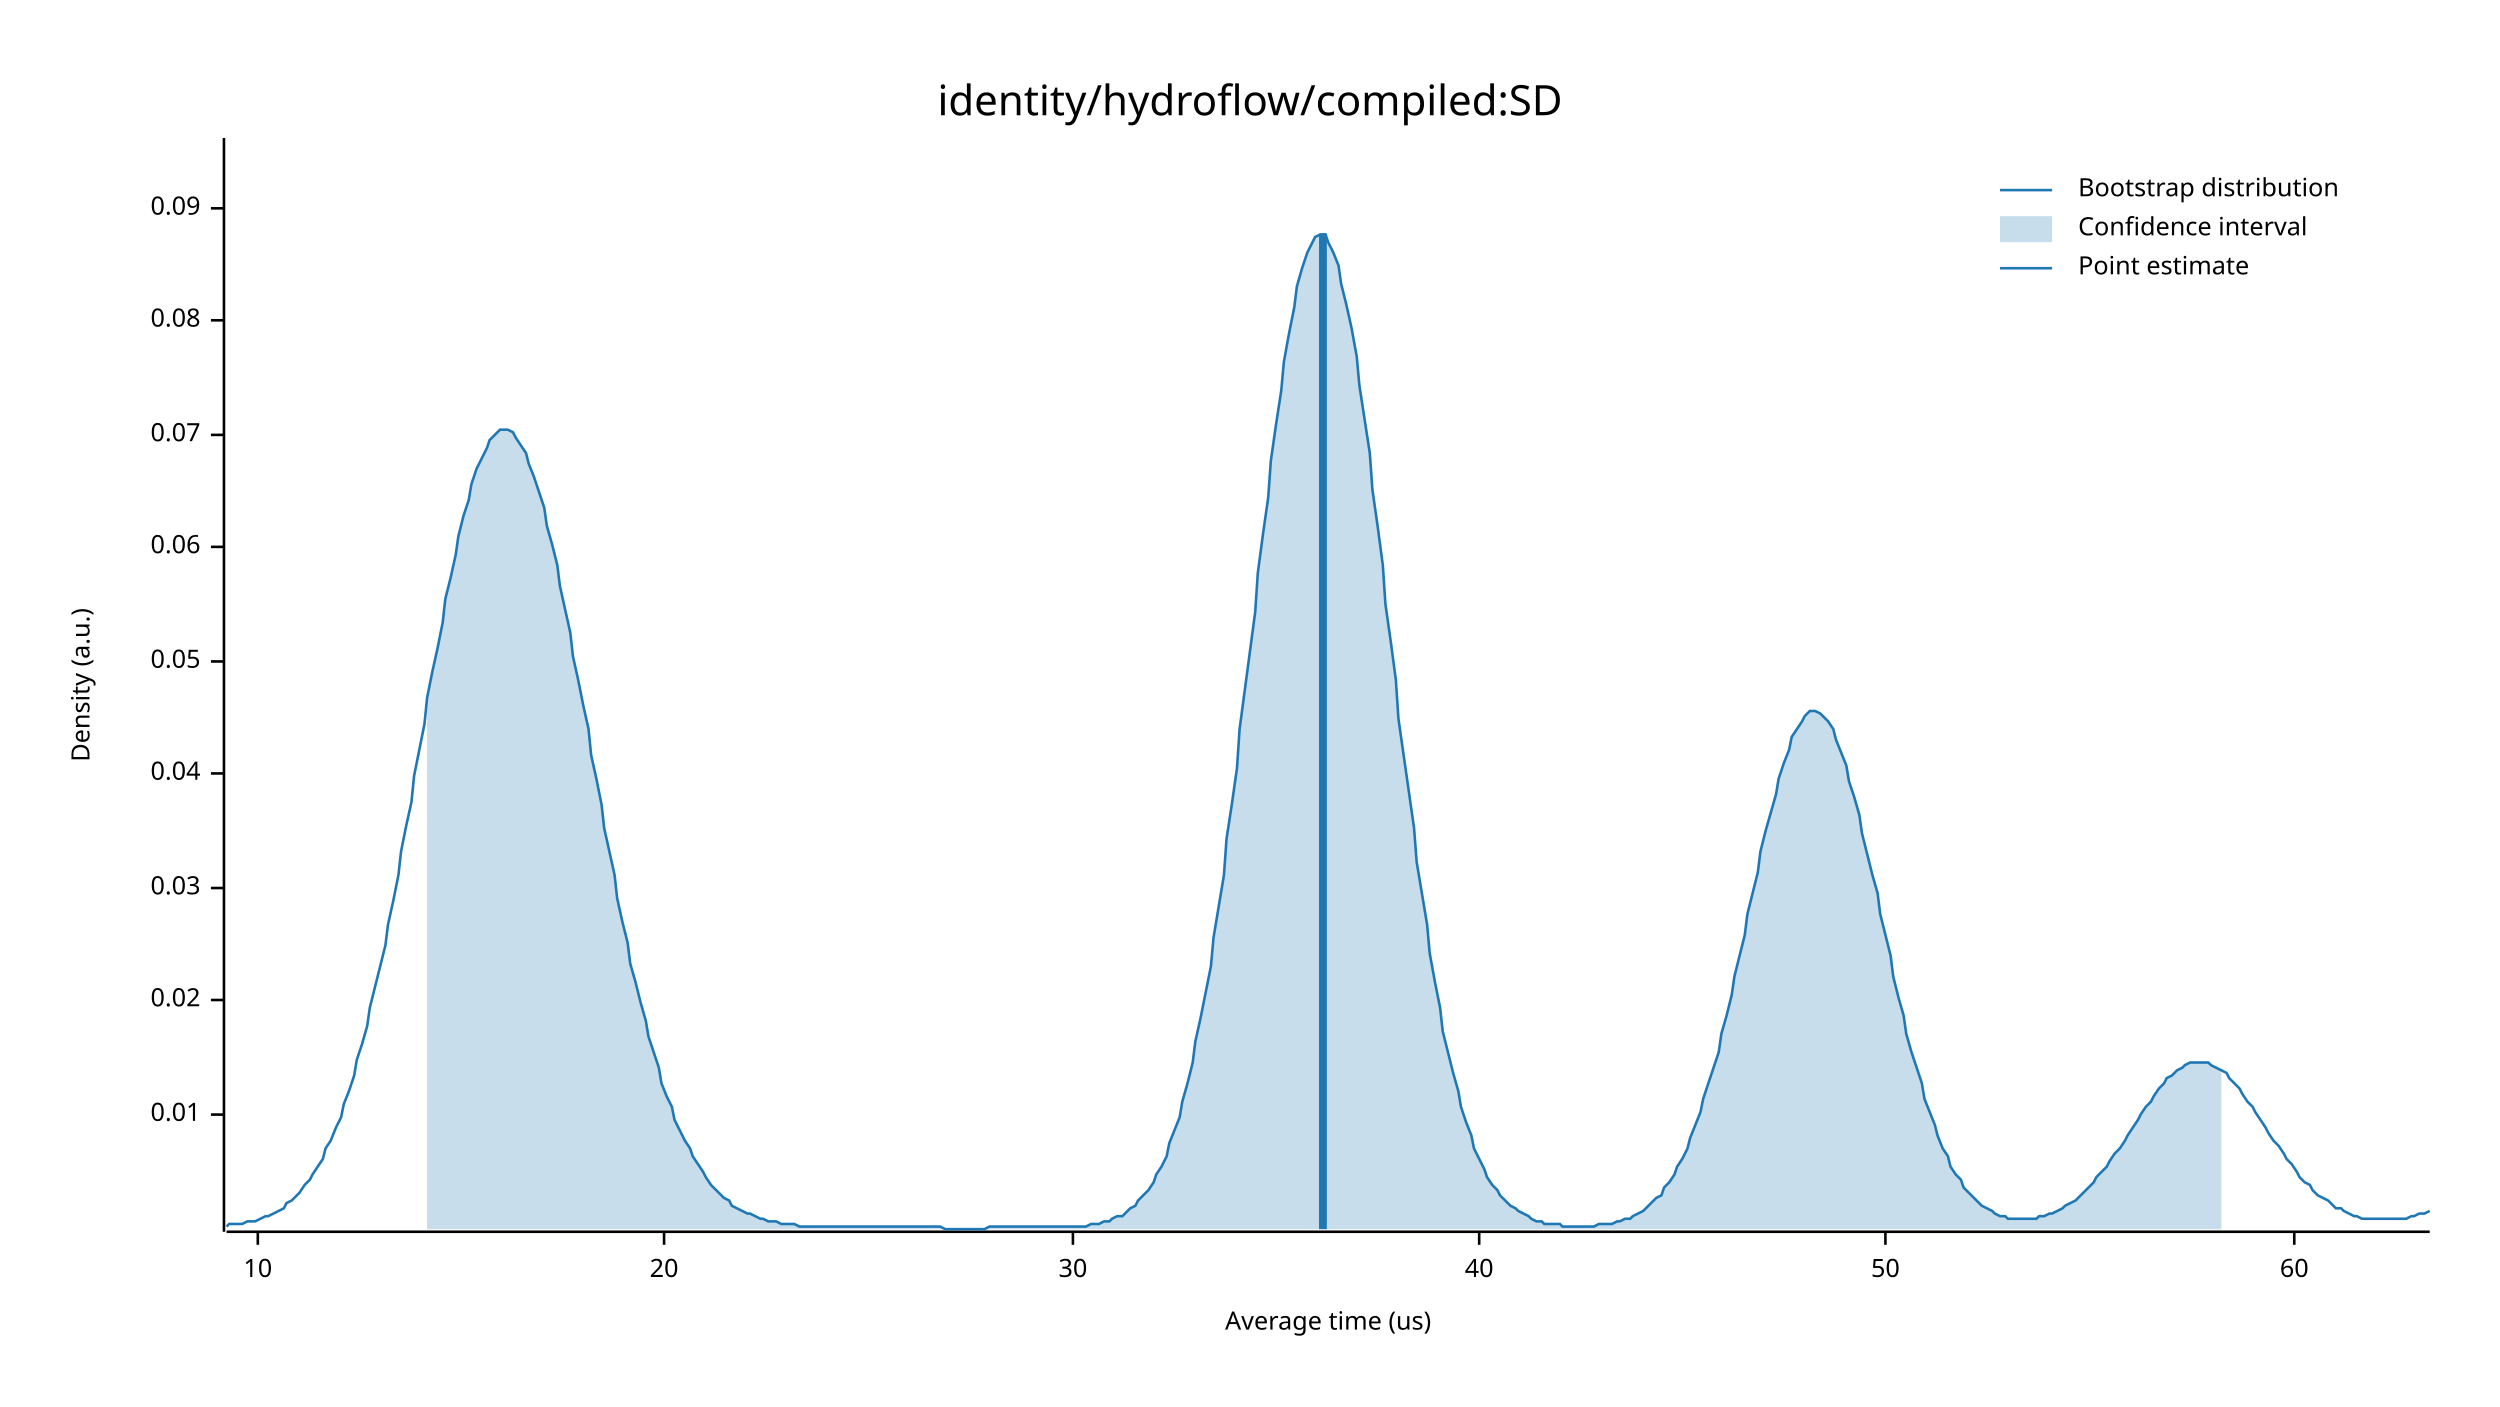
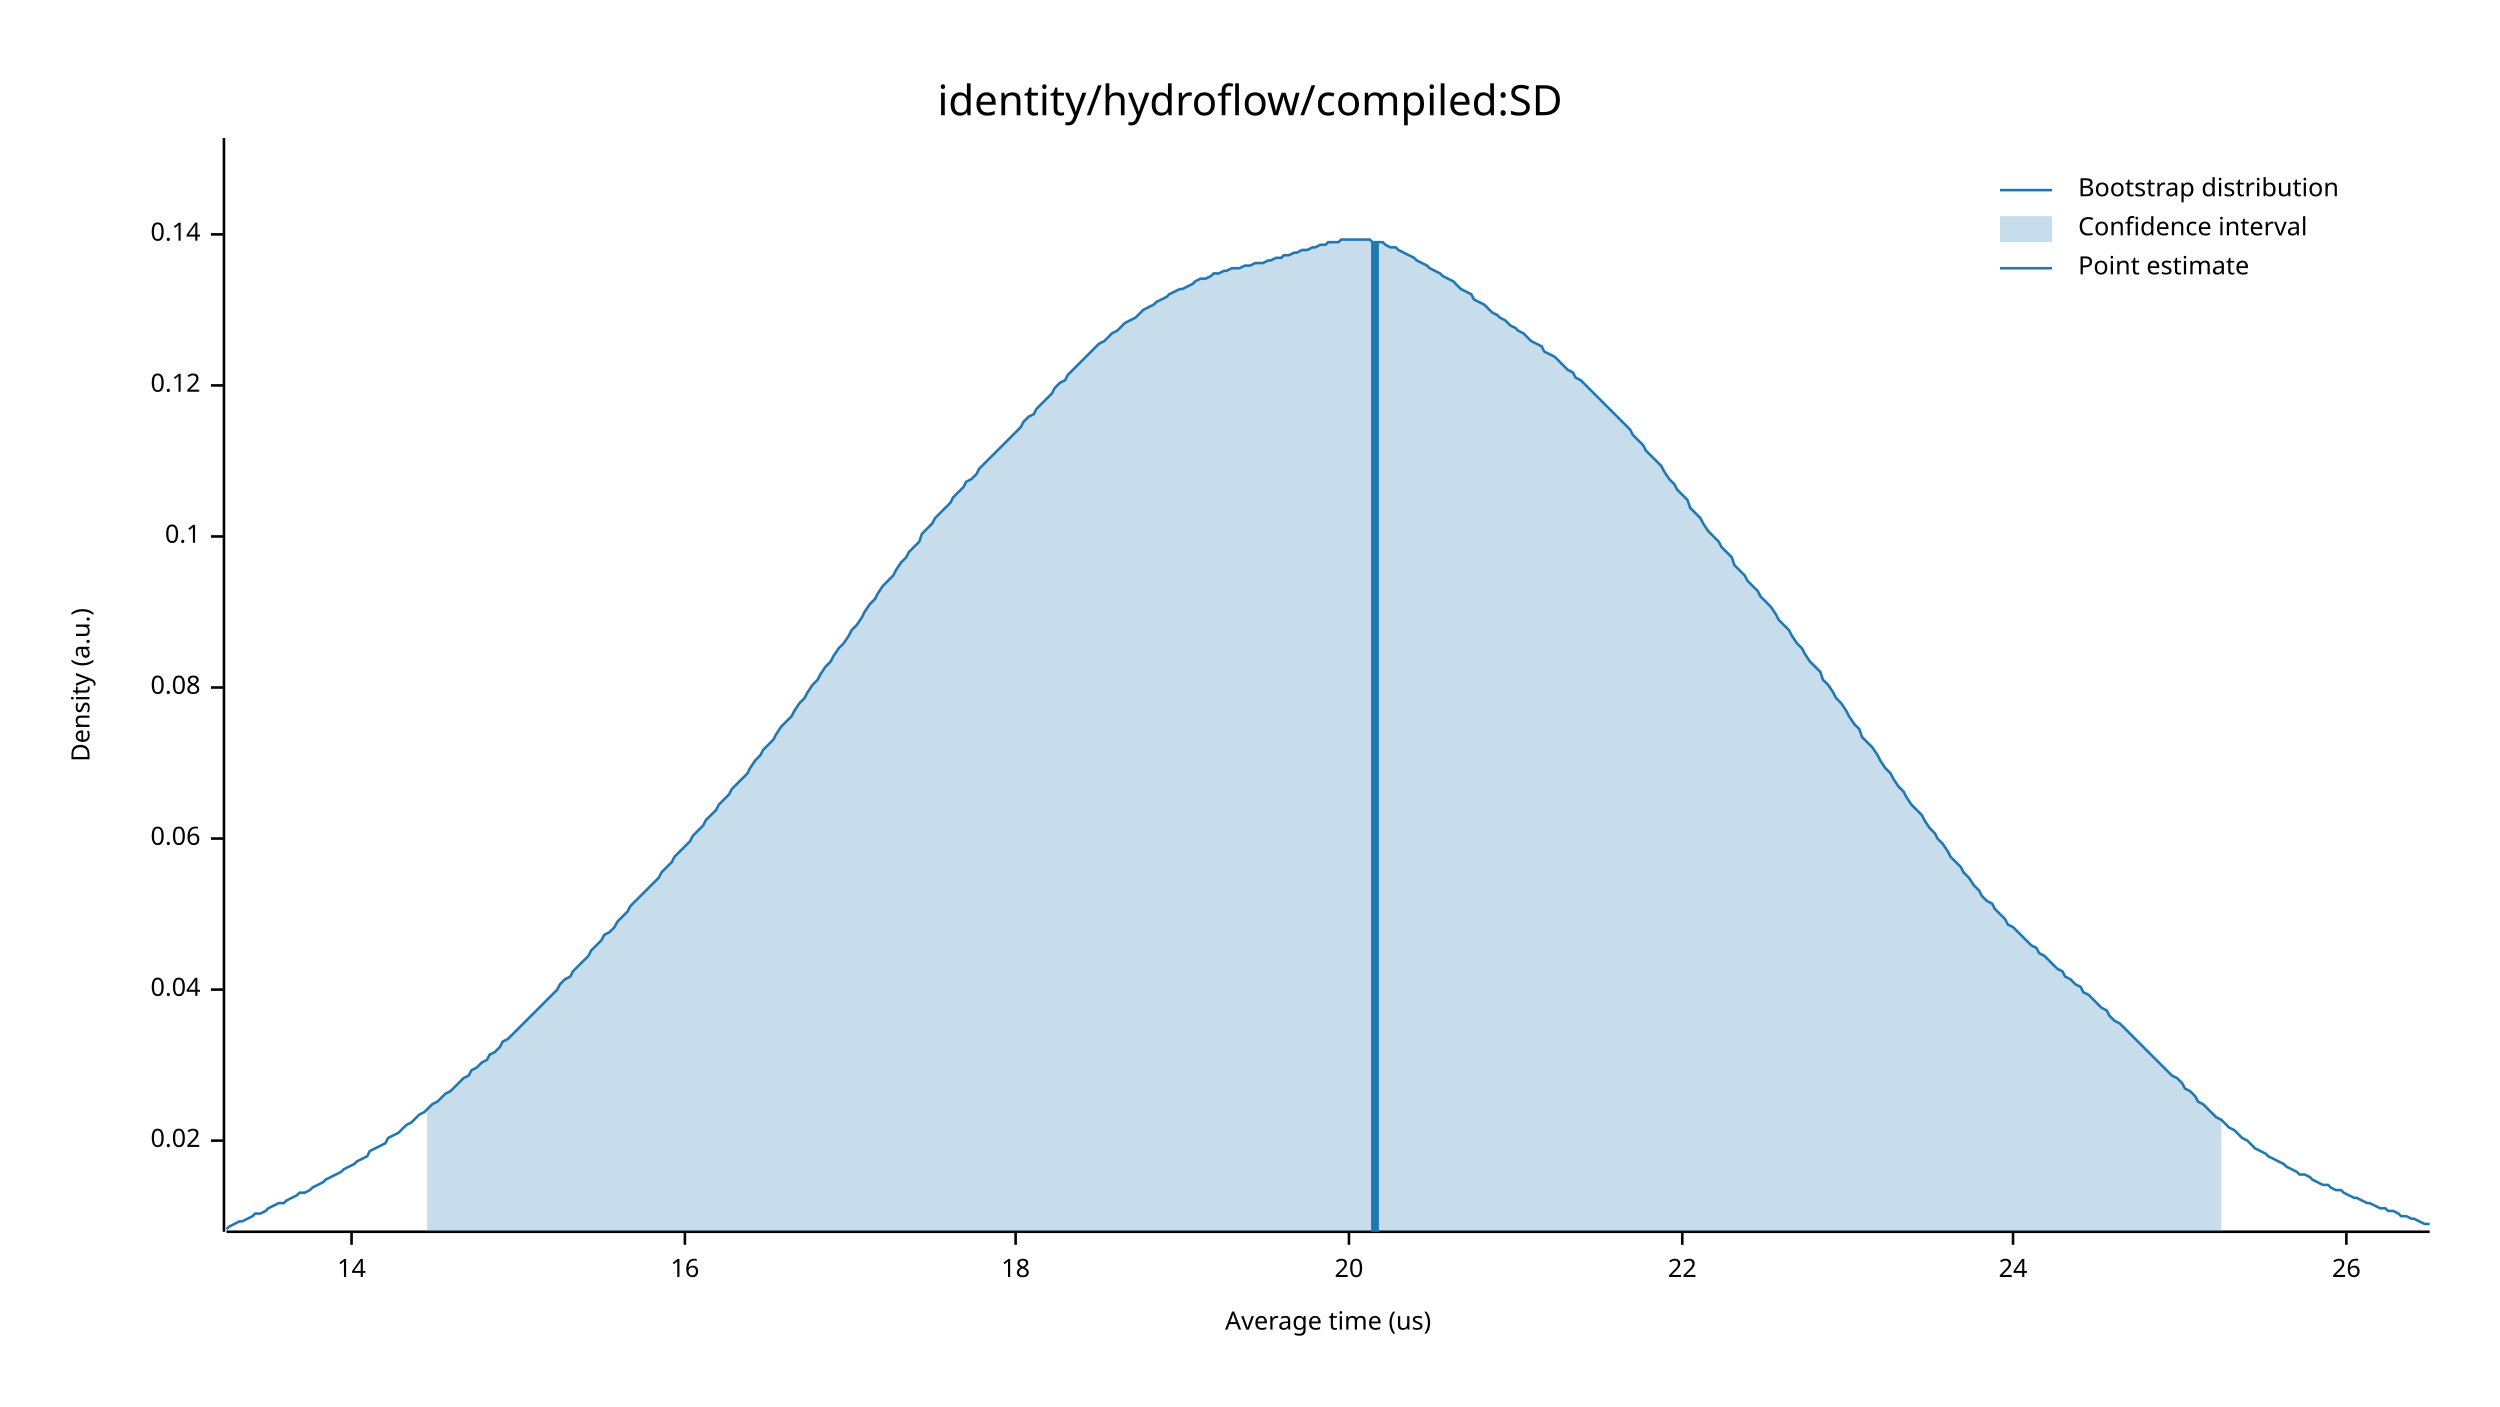
<svg xmlns="http://www.w3.org/2000/svg" width="960" height="540" viewBox="0 0 960 540">
  <text x="480" y="32" dy="0.76em" text-anchor="middle" font-family="sans-serif" font-size="16.129" opacity="1" fill="#000000">
identity/hydroflow/compiled:SD
</text>
  <text x="27" y="263" dy="0.76em" text-anchor="middle" font-family="sans-serif" font-size="9.677" opacity="1" fill="#000000" transform="rotate(270, 27, 263)">
Density (a.u.)
</text>
  <text x="510" y="513" dy="-0.5ex" text-anchor="middle" font-family="sans-serif" font-size="9.677" opacity="1" fill="#000000">
Average time (us)
</text>
  <polyline fill="none" opacity="1" stroke="#000000" stroke-width="1" points="86,53 86,473 " />
-   <text x="77" y="428" dy="0.5ex" text-anchor="end" font-family="sans-serif" font-size="9.677" opacity="1" fill="#000000">
- 0.01
- </text>
-   <polyline fill="none" opacity="1" stroke="#000000" stroke-width="1" points="81,428 86,428 " />
-   <text x="77" y="384" dy="0.5ex" text-anchor="end" font-family="sans-serif" font-size="9.677" opacity="1" fill="#000000">
+   <text x="77" y="438" dy="0.5ex" text-anchor="end" font-family="sans-serif" font-size="9.677" opacity="1" fill="#000000">
0.02
</text>
-   <polyline fill="none" opacity="1" stroke="#000000" stroke-width="1" points="81,384 86,384 " />
-   <text x="77" y="341" dy="0.5ex" text-anchor="end" font-family="sans-serif" font-size="9.677" opacity="1" fill="#000000">
- 0.03
- </text>
-   <polyline fill="none" opacity="1" stroke="#000000" stroke-width="1" points="81,341 86,341 " />
-   <text x="77" y="297" dy="0.5ex" text-anchor="end" font-family="sans-serif" font-size="9.677" opacity="1" fill="#000000">
+   <polyline fill="none" opacity="1" stroke="#000000" stroke-width="1" points="81,438 86,438 " />
+   <text x="77" y="380" dy="0.5ex" text-anchor="end" font-family="sans-serif" font-size="9.677" opacity="1" fill="#000000">
0.04
</text>
-   <polyline fill="none" opacity="1" stroke="#000000" stroke-width="1" points="81,297 86,297 " />
-   <text x="77" y="254" dy="0.5ex" text-anchor="end" font-family="sans-serif" font-size="9.677" opacity="1" fill="#000000">
- 0.05
- </text>
-   <polyline fill="none" opacity="1" stroke="#000000" stroke-width="1" points="81,254 86,254 " />
-   <text x="77" y="210" dy="0.5ex" text-anchor="end" font-family="sans-serif" font-size="9.677" opacity="1" fill="#000000">
+   <polyline fill="none" opacity="1" stroke="#000000" stroke-width="1" points="81,380 86,380 " />
+   <text x="77" y="322" dy="0.5ex" text-anchor="end" font-family="sans-serif" font-size="9.677" opacity="1" fill="#000000">
0.06
</text>
-   <polyline fill="none" opacity="1" stroke="#000000" stroke-width="1" points="81,210 86,210 " />
-   <text x="77" y="167" dy="0.5ex" text-anchor="end" font-family="sans-serif" font-size="9.677" opacity="1" fill="#000000">
- 0.07
- </text>
-   <polyline fill="none" opacity="1" stroke="#000000" stroke-width="1" points="81,167 86,167 " />
-   <text x="77" y="123" dy="0.5ex" text-anchor="end" font-family="sans-serif" font-size="9.677" opacity="1" fill="#000000">
+   <polyline fill="none" opacity="1" stroke="#000000" stroke-width="1" points="81,322 86,322 " />
+   <text x="77" y="264" dy="0.5ex" text-anchor="end" font-family="sans-serif" font-size="9.677" opacity="1" fill="#000000">
0.08
</text>
-   <polyline fill="none" opacity="1" stroke="#000000" stroke-width="1" points="81,123 86,123 " />
-   <text x="77" y="80" dy="0.5ex" text-anchor="end" font-family="sans-serif" font-size="9.677" opacity="1" fill="#000000">
- 0.09
+   <polyline fill="none" opacity="1" stroke="#000000" stroke-width="1" points="81,264 86,264 " />
+   <text x="77" y="206" dy="0.5ex" text-anchor="end" font-family="sans-serif" font-size="9.677" opacity="1" fill="#000000">
+ 0.1
</text>
-   <polyline fill="none" opacity="1" stroke="#000000" stroke-width="1" points="81,80 86,80 " />
+   <polyline fill="none" opacity="1" stroke="#000000" stroke-width="1" points="81,206 86,206 " />
+   <text x="77" y="148" dy="0.5ex" text-anchor="end" font-family="sans-serif" font-size="9.677" opacity="1" fill="#000000">
+ 0.12
+ </text>
+   <polyline fill="none" opacity="1" stroke="#000000" stroke-width="1" points="81,148 86,148 " />
+   <text x="77" y="90" dy="0.5ex" text-anchor="end" font-family="sans-serif" font-size="9.677" opacity="1" fill="#000000">
+ 0.14
+ </text>
+   <polyline fill="none" opacity="1" stroke="#000000" stroke-width="1" points="81,90 86,90 " />
  <polyline fill="none" opacity="1" stroke="#000000" stroke-width="1" points="87,473 933,473 " />
-   <text x="99" y="483" dy="0.76em" text-anchor="middle" font-family="sans-serif" font-size="9.677" opacity="1" fill="#000000">
- 10
+   <text x="135" y="483" dy="0.76em" text-anchor="middle" font-family="sans-serif" font-size="9.677" opacity="1" fill="#000000">
+ 14
</text>
-   <polyline fill="none" opacity="1" stroke="#000000" stroke-width="1" points="99,473 99,478 " />
-   <text x="255" y="483" dy="0.76em" text-anchor="middle" font-family="sans-serif" font-size="9.677" opacity="1" fill="#000000">
+   <polyline fill="none" opacity="1" stroke="#000000" stroke-width="1" points="135,473 135,478 " />
+   <text x="263" y="483" dy="0.76em" text-anchor="middle" font-family="sans-serif" font-size="9.677" opacity="1" fill="#000000">
+ 16
+ </text>
+   <polyline fill="none" opacity="1" stroke="#000000" stroke-width="1" points="263,473 263,478 " />
+   <text x="390" y="483" dy="0.76em" text-anchor="middle" font-family="sans-serif" font-size="9.677" opacity="1" fill="#000000">
+ 18
+ </text>
+   <polyline fill="none" opacity="1" stroke="#000000" stroke-width="1" points="390,473 390,478 " />
+   <text x="518" y="483" dy="0.76em" text-anchor="middle" font-family="sans-serif" font-size="9.677" opacity="1" fill="#000000">
20
</text>
-   <polyline fill="none" opacity="1" stroke="#000000" stroke-width="1" points="255,473 255,478 " />
-   <text x="412" y="483" dy="0.76em" text-anchor="middle" font-family="sans-serif" font-size="9.677" opacity="1" fill="#000000">
- 30
+   <polyline fill="none" opacity="1" stroke="#000000" stroke-width="1" points="518,473 518,478 " />
+   <text x="646" y="483" dy="0.76em" text-anchor="middle" font-family="sans-serif" font-size="9.677" opacity="1" fill="#000000">
+ 22
</text>
-   <polyline fill="none" opacity="1" stroke="#000000" stroke-width="1" points="412,473 412,478 " />
-   <text x="568" y="483" dy="0.76em" text-anchor="middle" font-family="sans-serif" font-size="9.677" opacity="1" fill="#000000">
- 40
+   <polyline fill="none" opacity="1" stroke="#000000" stroke-width="1" points="646,473 646,478 " />
+   <text x="773" y="483" dy="0.76em" text-anchor="middle" font-family="sans-serif" font-size="9.677" opacity="1" fill="#000000">
+ 24
</text>
-   <polyline fill="none" opacity="1" stroke="#000000" stroke-width="1" points="568,473 568,478 " />
-   <text x="724" y="483" dy="0.76em" text-anchor="middle" font-family="sans-serif" font-size="9.677" opacity="1" fill="#000000">
- 50
+   <polyline fill="none" opacity="1" stroke="#000000" stroke-width="1" points="773,473 773,478 " />
+   <text x="901" y="483" dy="0.76em" text-anchor="middle" font-family="sans-serif" font-size="9.677" opacity="1" fill="#000000">
+ 26
</text>
-   <polyline fill="none" opacity="1" stroke="#000000" stroke-width="1" points="724,473 724,478 " />
-   <text x="881" y="483" dy="0.76em" text-anchor="middle" font-family="sans-serif" font-size="9.677" opacity="1" fill="#000000">
- 60
- </text>
-   <polyline fill="none" opacity="1" stroke="#000000" stroke-width="1" points="881,473 881,478 " />
-   <polyline fill="none" opacity="1" stroke="#1F78B4" stroke-width="1" points="87,471 88,470 90,470 92,470 93,470 95,469 97,469 98,469 100,468 102,467 103,467 105,466 107,465 109,464 110,462 112,461 114,459 115,458 117,455 119,453 120,451 122,448 124,445 125,441 127,438 129,433 131,429 132,424 134,419 136,413 137,407 139,401 141,394 142,387 144,379 146,371 148,363 149,355 151,346 153,336 154,327 156,317 158,308 159,298 161,288 163,278 164,268 166,258 168,249 170,239 171,230 173,222 175,213 176,206 178,198 180,192 181,186 183,180 185,176 187,172 188,169 190,167 192,165 193,165 195,165 197,166 198,168 200,171 202,174 203,178 205,183 207,189 209,195 210,202 212,209 214,217 215,225 217,234 219,243 220,252 222,261 224,271 226,280 227,290 229,299 231,309 232,318 234,327 236,336 237,345 239,354 241,362 242,370 244,377 246,385 248,392 249,398 251,404 253,410 254,416 256,421 258,425 259,430 261,434 263,438 265,441 266,444 268,447 270,450 271,452 273,455 275,457 276,458 278,460 280,461 281,463 283,464 285,465 287,466 288,466 290,467 292,468 293,468 295,469 297,469 298,469 300,470 302,470 304,470 305,470 307,471 309,471 310,471 312,471 314,471 315,471 317,471 319,471 320,471 322,471 324,471 326,471 327,471 329,471 331,471 332,471 334,471 336,471 337,471 339,471 341,471 343,471 344,471 346,471 348,471 349,471 351,471 353,471 354,471 356,471 358,471 359,471 361,471 363,472 365,472 366,472 368,472 370,472 371,472 373,472 375,472 376,472 378,472 380,471 381,471 383,471 385,471 387,471 388,471 390,471 392,471 393,471 395,471 397,471 398,471 400,471 402,471 404,471 405,471 407,471 409,471 410,471 412,471 414,471 415,471 417,471 419,470 420,470 422,470 424,469 426,469 427,468 429,467 431,467 432,466 434,464 436,463 437,461 439,459 441,457 443,454 444,451 446,448 448,444 449,439 451,434 453,429 454,423 456,416 458,408 459,400 461,391 463,381 465,371 466,360 468,348 470,336 471,322 473,309 475,295 476,280 478,265 480,250 482,235 483,220 485,205 487,191 488,177 490,163 492,150 493,139 495,128 497,118 498,110 500,103 502,97 504,93 505,91 507,90 509,90 510,93 512,97 514,102 515,109 517,117 519,126 521,137 522,148 524,161 526,174 527,188 529,202 531,217 532,232 534,246 536,261 537,276 539,290 541,304 543,318 544,331 546,343 548,355 549,366 551,377 553,387 554,396 556,404 558,412 560,419 561,425 563,431 565,436 566,441 568,445 570,449 571,452 573,455 575,457 576,459 578,461 580,463 582,464 583,465 585,466 587,467 588,468 590,469 592,469 593,470 595,470 597,470 599,470 600,471 602,471 604,471 605,471 607,471 609,471 610,471 612,471 614,470 615,470 617,470 619,470 621,469 622,469 624,468 626,468 627,467 629,466 631,465 632,464 634,462 636,460 638,459 639,456 641,454 643,451 644,448 646,445 648,441 649,437 651,432 653,427 654,422 656,416 658,410 660,404 661,397 663,390 665,382 666,375 668,367 670,359 671,351 673,343 675,335 676,327 678,319 680,312 682,305 683,299 685,293 687,288 688,283 690,280 692,277 693,275 695,273 697,273 699,274 700,275 702,277 704,280 705,284 707,289 709,294 710,300 712,306 714,313 715,320 717,328 719,336 721,343 722,351 724,359 726,367 727,375 729,383 731,390 732,397 734,404 736,410 738,416 739,422 741,427 743,432 744,436 746,441 748,444 749,448 751,451 753,453 754,456 756,458 758,460 760,462 761,463 763,464 765,465 766,466 768,467 770,467 771,468 773,468 775,468 777,468 778,468 780,468 782,468 783,467 785,467 787,466 788,466 790,465 792,464 793,463 795,462 797,461 799,459 800,458 802,456 804,454 805,452 807,450 809,448 810,446 812,443 814,441 816,438 817,436 819,433 821,430 822,428 824,425 826,423 827,421 829,418 831,416 832,414 834,413 836,411 838,410 839,409 841,408 843,408 844,408 846,408 848,408 849,409 851,410 853,411 855,412 856,414 858,416 860,418 861,420 863,423 865,425 866,427 868,430 870,433 871,435 873,438 875,440 877,443 878,445 880,447 882,450 883,452 885,454 887,455 888,457 890,459 892,460 894,461 895,462 897,464 899,464 900,465 902,466 904,467 905,467 907,468 909,468 910,468 912,468 914,468 916,468 917,468 919,468 921,468 922,468 924,468 926,467 927,467 929,466 931,466 933,465 " />
-   <polygon opacity="0.25" fill="#1F78B4" points="164,268 166,258 168,249 170,239 171,230 173,222 175,213 176,206 178,198 180,192 181,186 183,180 185,176 187,172 188,169 190,167 192,165 193,165 195,165 197,166 198,168 200,171 202,174 203,178 205,183 207,189 209,195 210,202 212,209 214,217 215,225 217,234 219,243 220,252 222,261 224,271 226,280 227,290 229,299 231,309 232,318 234,327 236,336 237,345 239,354 241,362 242,370 244,377 246,385 248,392 249,398 251,404 253,410 254,416 256,421 258,425 259,430 261,434 263,438 265,441 266,444 268,447 270,450 271,452 273,455 275,457 276,458 278,460 280,461 281,463 283,464 285,465 287,466 288,466 290,467 292,468 293,468 295,469 297,469 298,469 300,470 302,470 304,470 305,470 307,471 309,471 310,471 312,471 314,471 315,471 317,471 319,471 320,471 322,471 324,471 326,471 327,471 329,471 331,471 332,471 334,471 336,471 337,471 339,471 341,471 343,471 344,471 346,471 348,471 349,471 351,471 353,471 354,471 356,471 358,471 359,471 361,471 363,472 365,472 366,472 368,472 370,472 371,472 373,472 375,472 376,472 378,472 380,471 381,471 383,471 385,471 387,471 388,471 390,471 392,471 393,471 395,471 397,471 398,471 400,471 402,471 404,471 405,471 407,471 409,471 410,471 412,471 414,471 415,471 417,471 419,470 420,470 422,470 424,469 426,469 427,468 429,467 431,467 432,466 434,464 436,463 437,461 439,459 441,457 443,454 444,451 446,448 448,444 449,439 451,434 453,429 454,423 456,416 458,408 459,400 461,391 463,381 465,371 466,360 468,348 470,336 471,322 473,309 475,295 476,280 478,265 480,250 482,235 483,220 485,205 487,191 488,177 490,163 492,150 493,139 495,128 497,118 498,110 500,103 502,97 504,93 505,91 507,90 509,90 510,93 512,97 514,102 515,109 517,117 519,126 521,137 522,148 524,161 526,174 527,188 529,202 531,217 532,232 534,246 536,261 537,276 539,290 541,304 543,318 544,331 546,343 548,355 549,366 551,377 553,387 554,396 556,404 558,412 560,419 561,425 563,431 565,436 566,441 568,445 570,449 571,452 573,455 575,457 576,459 578,461 580,463 582,464 583,465 585,466 587,467 588,468 590,469 592,469 593,470 595,470 597,470 599,470 600,471 602,471 604,471 605,471 607,471 609,471 610,471 612,471 614,470 615,470 617,470 619,470 621,469 622,469 624,468 626,468 627,467 629,466 631,465 632,464 634,462 636,460 638,459 639,456 641,454 643,451 644,448 646,445 648,441 649,437 651,432 653,427 654,422 656,416 658,410 660,404 661,397 663,390 665,382 666,375 668,367 670,359 671,351 673,343 675,335 676,327 678,319 680,312 682,305 683,299 685,293 687,288 688,283 690,280 692,277 693,275 695,273 697,273 699,274 700,275 702,277 704,280 705,284 707,289 709,294 710,300 712,306 714,313 715,320 717,328 719,336 721,343 722,351 724,359 726,367 727,375 729,383 731,390 732,397 734,404 736,410 738,416 739,422 741,427 743,432 744,436 746,441 748,444 749,448 751,451 753,453 754,456 756,458 758,460 760,462 761,463 763,464 765,465 766,466 768,467 770,467 771,468 773,468 775,468 777,468 778,468 780,468 782,468 783,467 785,467 787,466 788,466 790,465 792,464 793,463 795,462 797,461 799,459 800,458 802,456 804,454 805,452 807,450 809,448 810,446 812,443 814,441 816,438 817,436 819,433 821,430 822,428 824,425 826,423 827,421 829,418 831,416 832,414 834,413 836,411 838,410 839,409 841,408 843,408 844,408 846,408 848,408 849,409 851,410 853,411 853,472 164,472 " />
-   <polyline fill="none" opacity="1" stroke="#1F78B4" stroke-width="3" points="508,472 508,90 " />
+   <polyline fill="none" opacity="1" stroke="#000000" stroke-width="1" points="901,473 901,478 " />
+   <polyline fill="none" opacity="1" stroke="#1F78B4" stroke-width="1" points="87,472 88,471 90,470 92,469 93,469 95,468 97,467 98,466 100,466 102,465 103,464 105,463 107,462 109,462 110,461 112,460 114,459 115,458 117,458 119,457 120,456 122,455 124,454 125,453 127,452 129,451 131,450 132,449 134,448 136,447 137,446 139,445 141,444 142,442 144,441 146,440 148,439 149,437 151,436 153,435 154,434 156,432 158,431 159,430 161,428 163,427 164,426 166,424 168,423 170,421 171,420 173,419 175,417 176,416 178,414 180,413 181,411 183,410 185,408 187,407 188,405 190,404 192,402 193,400 195,399 197,397 198,396 200,394 202,392 203,391 205,389 207,387 209,385 210,384 212,382 214,380 215,378 217,376 219,375 220,373 222,371 224,369 226,367 227,365 229,363 231,361 232,359 234,358 236,356 237,354 239,352 241,350 242,348 244,346 246,344 248,342 249,341 251,339 253,337 254,335 256,333 258,331 259,329 261,327 263,325 265,323 266,321 268,319 270,317 271,315 273,313 275,311 276,309 278,307 280,305 281,303 283,301 285,299 287,297 288,295 290,292 292,290 293,288 295,286 297,284 298,282 300,279 302,277 304,275 305,273 307,270 309,268 310,266 312,263 314,261 315,259 317,256 319,254 320,252 322,249 324,247 326,244 327,242 329,240 331,237 332,235 334,232 336,230 337,228 339,225 341,223 343,221 344,219 346,216 348,214 349,212 351,210 353,208 354,205 356,203 358,201 359,199 361,197 363,195 365,193 366,191 368,189 370,187 371,185 373,184 375,182 376,180 378,178 380,176 381,175 383,173 385,171 387,169 388,168 390,166 392,164 393,162 395,160 397,159 398,157 400,155 402,153 404,151 405,149 407,147 409,146 410,144 412,142 414,140 415,139 417,137 419,135 420,134 422,132 424,131 426,129 427,128 429,127 431,125 432,124 434,123 436,122 437,121 439,119 441,118 443,117 444,116 446,115 448,114 449,113 451,112 453,111 454,111 456,110 458,109 459,108 461,107 463,107 465,106 466,105 468,105 470,104 471,104 473,103 475,103 476,103 478,102 480,102 482,101 483,101 485,101 487,100 488,100 490,99 492,99 493,98 495,98 497,97 498,97 500,96 502,96 504,95 505,95 507,94 509,94 510,93 512,93 514,93 515,92 517,92 519,92 521,92 522,92 524,92 526,92 527,93 529,93 531,93 532,94 534,95 536,95 537,96 539,97 541,98 543,99 544,100 546,101 548,102 549,103 551,104 553,105 554,106 556,107 558,108 560,110 561,111 563,112 565,113 566,115 568,116 570,117 571,118 573,120 575,121 576,122 578,123 580,125 582,126 583,127 585,128 587,130 588,131 590,132 592,133 593,135 595,136 597,137 599,139 600,140 602,142 604,143 605,145 607,146 609,148 610,149 612,151 614,153 615,154 617,156 619,158 621,160 622,161 624,163 626,165 627,167 629,169 631,171 632,173 634,175 636,177 638,179 639,181 641,184 643,186 644,188 646,190 648,192 649,195 651,197 653,199 654,201 656,204 658,206 660,208 661,210 663,212 665,214 666,217 668,219 670,221 671,223 673,225 675,227 676,229 678,231 680,233 682,236 683,238 685,240 687,242 688,244 690,247 692,249 693,251 695,254 697,256 699,258 700,261 702,263 704,266 705,268 707,270 709,273 710,275 712,278 714,280 715,283 717,285 719,287 721,290 722,292 724,295 726,297 727,299 729,302 731,304 732,306 734,309 736,311 738,313 739,315 741,318 743,320 744,322 746,324 748,327 749,329 751,331 753,333 754,335 756,337 758,340 760,342 761,344 763,346 765,347 766,349 768,351 770,353 771,355 773,356 775,358 777,360 778,361 780,363 782,364 783,366 785,367 787,369 788,370 790,372 792,373 793,375 795,376 797,378 799,379 800,381 802,382 804,384 805,385 807,387 809,388 810,390 812,392 814,393 816,395 817,396 819,398 821,400 822,401 824,403 826,405 827,406 829,408 831,410 832,411 834,413 836,414 838,416 839,418 841,419 843,421 844,423 846,424 848,426 849,427 851,429 853,430 855,432 856,433 858,434 860,436 861,437 863,438 865,440 866,441 868,442 870,443 871,444 873,445 875,446 877,447 878,448 880,449 882,450 883,451 885,451 887,452 888,453 890,454 892,455 894,455 895,456 897,457 899,457 900,458 902,459 904,460 905,460 907,461 909,462 910,462 912,463 914,464 916,464 917,465 919,465 921,466 922,467 924,467 926,468 927,468 929,469 931,470 933,470 " />
+   <polygon opacity="0.25" fill="#1F78B4" points="164,426 166,424 168,423 170,421 171,420 173,419 175,417 176,416 178,414 180,413 181,411 183,410 185,408 187,407 188,405 190,404 192,402 193,400 195,399 197,397 198,396 200,394 202,392 203,391 205,389 207,387 209,385 210,384 212,382 214,380 215,378 217,376 219,375 220,373 222,371 224,369 226,367 227,365 229,363 231,361 232,359 234,358 236,356 237,354 239,352 241,350 242,348 244,346 246,344 248,342 249,341 251,339 253,337 254,335 256,333 258,331 259,329 261,327 263,325 265,323 266,321 268,319 270,317 271,315 273,313 275,311 276,309 278,307 280,305 281,303 283,301 285,299 287,297 288,295 290,292 292,290 293,288 295,286 297,284 298,282 300,279 302,277 304,275 305,273 307,270 309,268 310,266 312,263 314,261 315,259 317,256 319,254 320,252 322,249 324,247 326,244 327,242 329,240 331,237 332,235 334,232 336,230 337,228 339,225 341,223 343,221 344,219 346,216 348,214 349,212 351,210 353,208 354,205 356,203 358,201 359,199 361,197 363,195 365,193 366,191 368,189 370,187 371,185 373,184 375,182 376,180 378,178 380,176 381,175 383,173 385,171 387,169 388,168 390,166 392,164 393,162 395,160 397,159 398,157 400,155 402,153 404,151 405,149 407,147 409,146 410,144 412,142 414,140 415,139 417,137 419,135 420,134 422,132 424,131 426,129 427,128 429,127 431,125 432,124 434,123 436,122 437,121 439,119 441,118 443,117 444,116 446,115 448,114 449,113 451,112 453,111 454,111 456,110 458,109 459,108 461,107 463,107 465,106 466,105 468,105 470,104 471,104 473,103 475,103 476,103 478,102 480,102 482,101 483,101 485,101 487,100 488,100 490,99 492,99 493,98 495,98 497,97 498,97 500,96 502,96 504,95 505,95 507,94 509,94 510,93 512,93 514,93 515,92 517,92 519,92 521,92 522,92 524,92 526,92 527,93 529,93 531,93 532,94 534,95 536,95 537,96 539,97 541,98 543,99 544,100 546,101 548,102 549,103 551,104 553,105 554,106 556,107 558,108 560,110 561,111 563,112 565,113 566,115 568,116 570,117 571,118 573,120 575,121 576,122 578,123 580,125 582,126 583,127 585,128 587,130 588,131 590,132 592,133 593,135 595,136 597,137 599,139 600,140 602,142 604,143 605,145 607,146 609,148 610,149 612,151 614,153 615,154 617,156 619,158 621,160 622,161 624,163 626,165 627,167 629,169 631,171 632,173 634,175 636,177 638,179 639,181 641,184 643,186 644,188 646,190 648,192 649,195 651,197 653,199 654,201 656,204 658,206 660,208 661,210 663,212 665,214 666,217 668,219 670,221 671,223 673,225 675,227 676,229 678,231 680,233 682,236 683,238 685,240 687,242 688,244 690,247 692,249 693,251 695,254 697,256 699,258 700,261 702,263 704,266 705,268 707,270 709,273 710,275 712,278 714,280 715,283 717,285 719,287 721,290 722,292 724,295 726,297 727,299 729,302 731,304 732,306 734,309 736,311 738,313 739,315 741,318 743,320 744,322 746,324 748,327 749,329 751,331 753,333 754,335 756,337 758,340 760,342 761,344 763,346 765,347 766,349 768,351 770,353 771,355 773,356 775,358 777,360 778,361 780,363 782,364 783,366 785,367 787,369 788,370 790,372 792,373 793,375 795,376 797,378 799,379 800,381 802,382 804,384 805,385 807,387 809,388 810,390 812,392 814,393 816,395 817,396 819,398 821,400 822,401 824,403 826,405 827,406 829,408 831,410 832,411 834,413 836,414 838,416 839,418 841,419 843,421 844,423 846,424 848,426 849,427 851,429 853,430 853,473 164,473 " />
+   <polyline fill="none" opacity="1" stroke="#1F78B4" stroke-width="3" points="528,473 528,93 " />
  <text x="798" y="68" dy="0.76em" text-anchor="start" font-family="sans-serif" font-size="9.677" opacity="1" fill="#000000">
Bootstrap distribution
</text>
  <text x="798" y="83" dy="0.76em" text-anchor="start" font-family="sans-serif" font-size="9.677" opacity="1" fill="#000000">
Confidence interval
</text>
  <text x="798" y="98" dy="0.76em" text-anchor="start" font-family="sans-serif" font-size="9.677" opacity="1" fill="#000000">
Point estimate
</text>
  <polyline fill="none" opacity="1" stroke="#1F78B4" stroke-width="1" points="768,73 788,73 " />
  <rect x="768" y="83" width="20" height="10" opacity="0.25" fill="#1F78B4" stroke="none" />
  <polyline fill="none" opacity="1" stroke="#1F78B4" stroke-width="1" points="768,103 788,103 " />
</svg>
